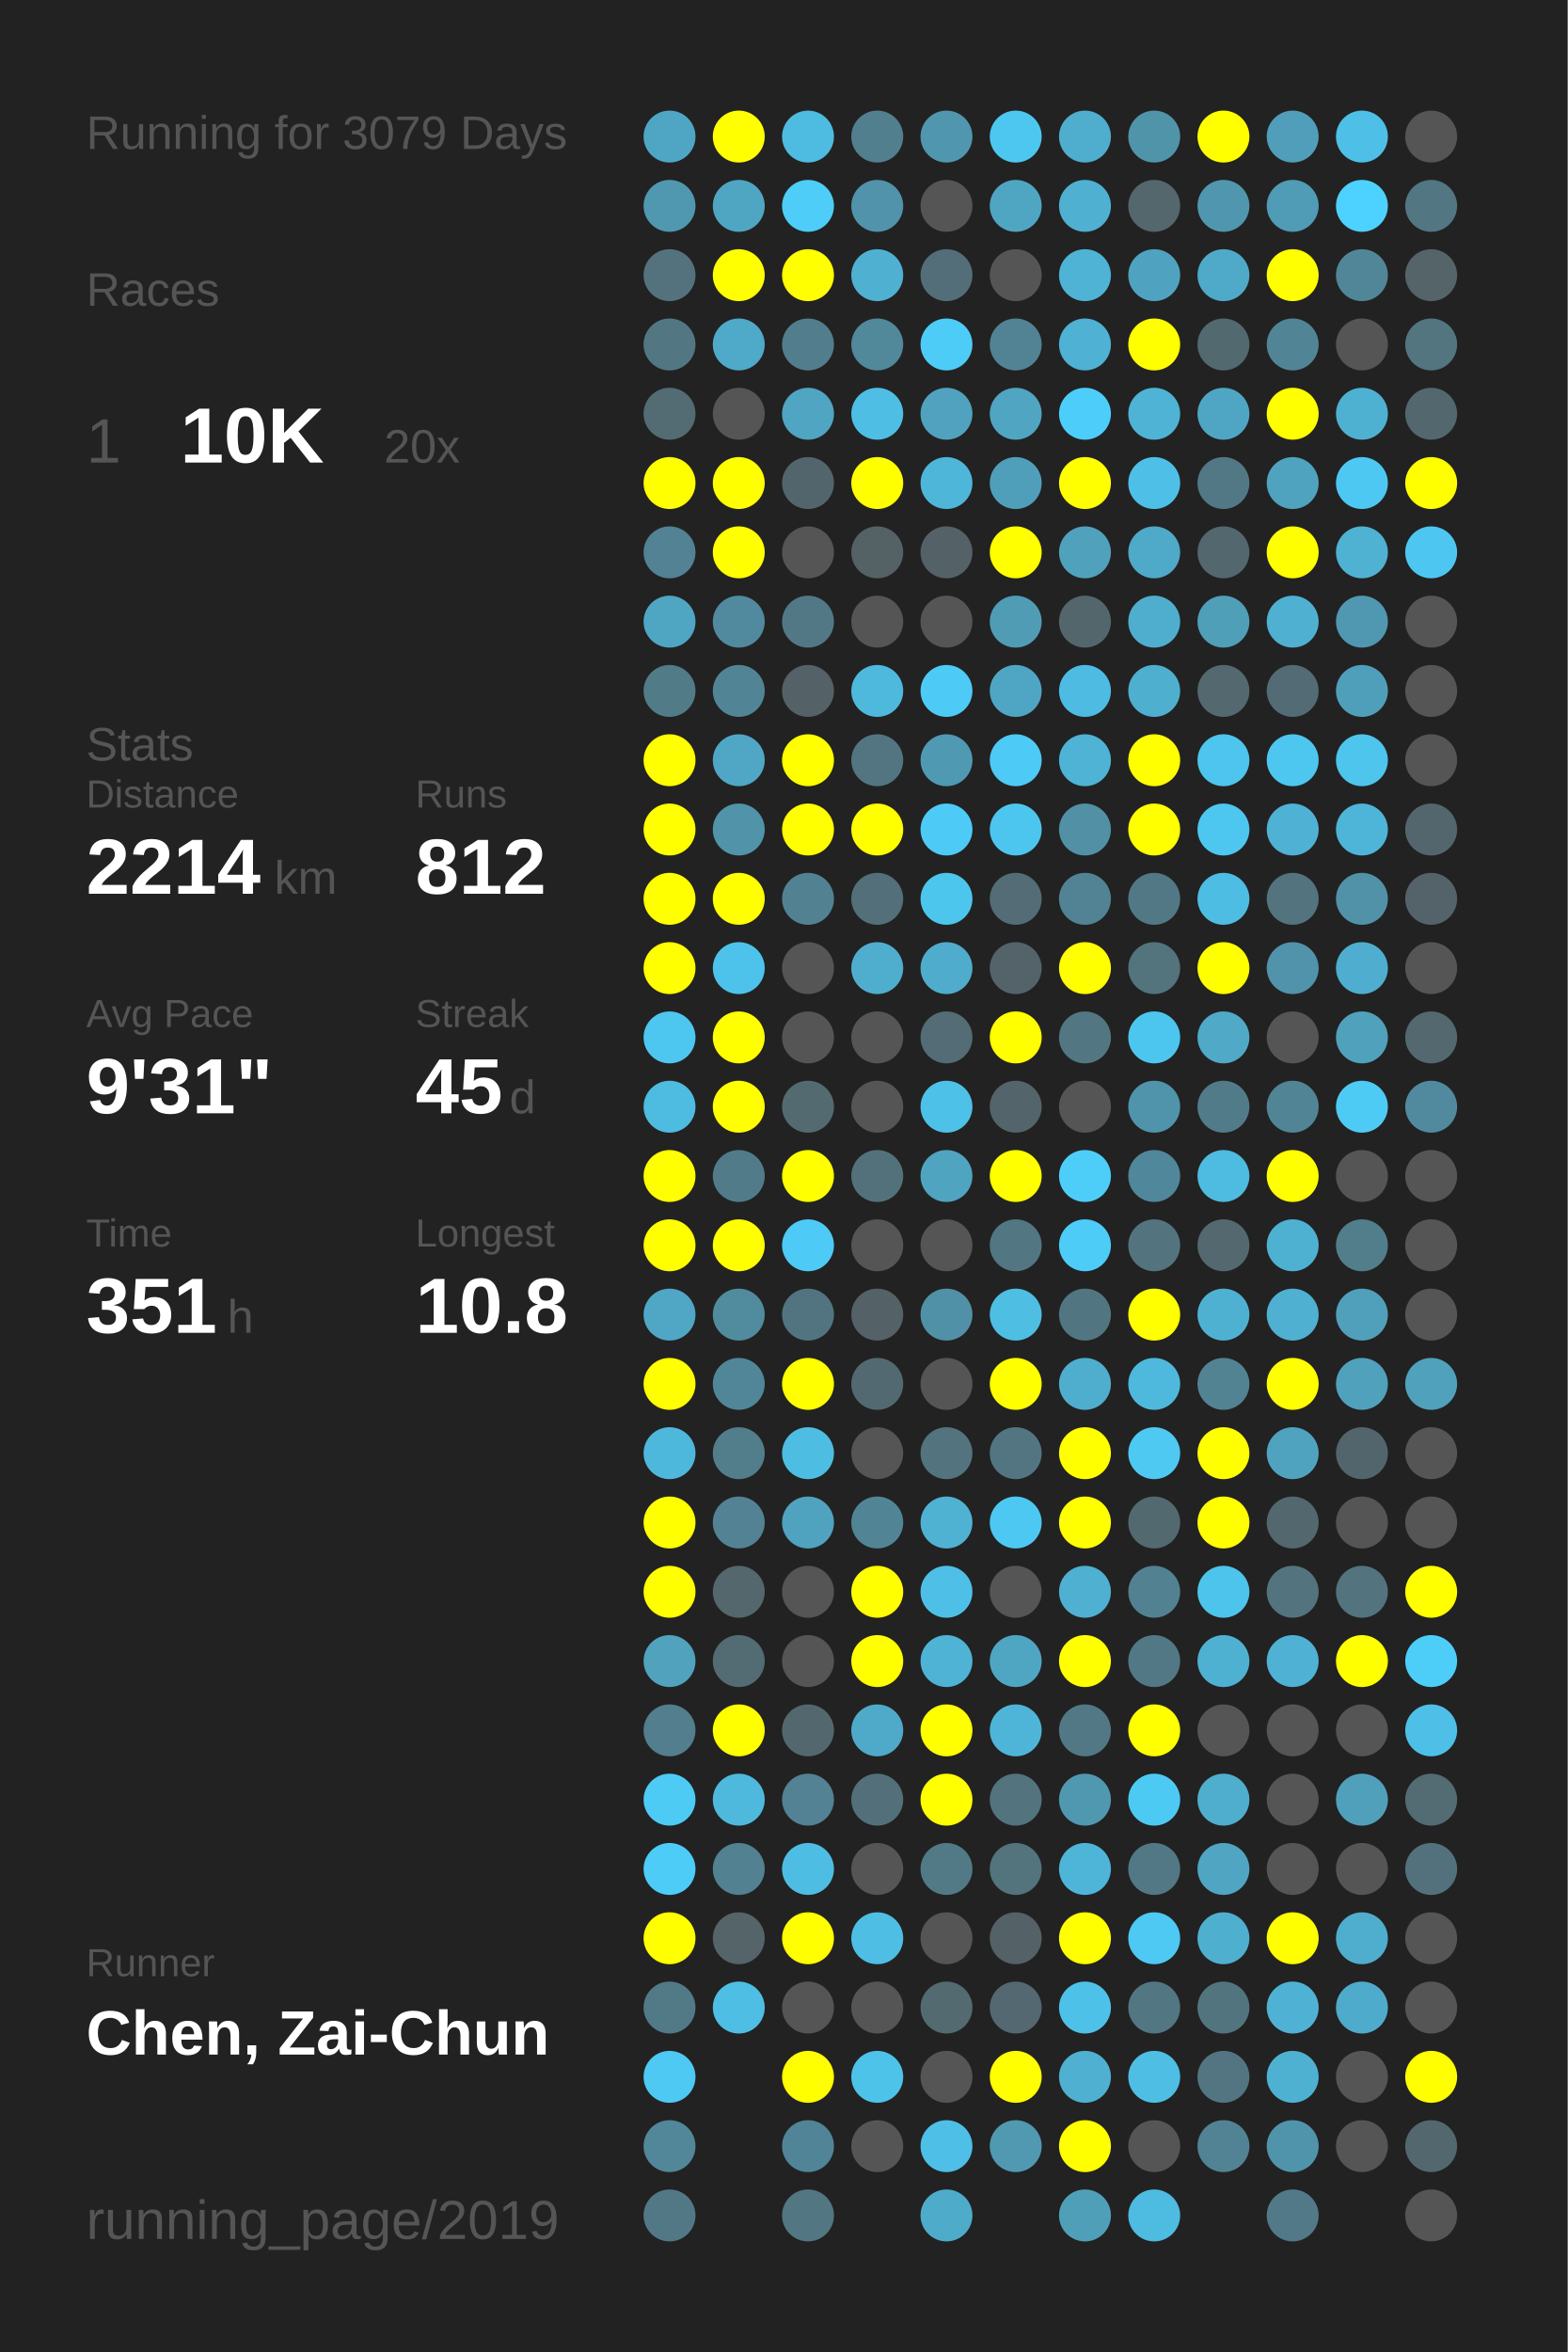
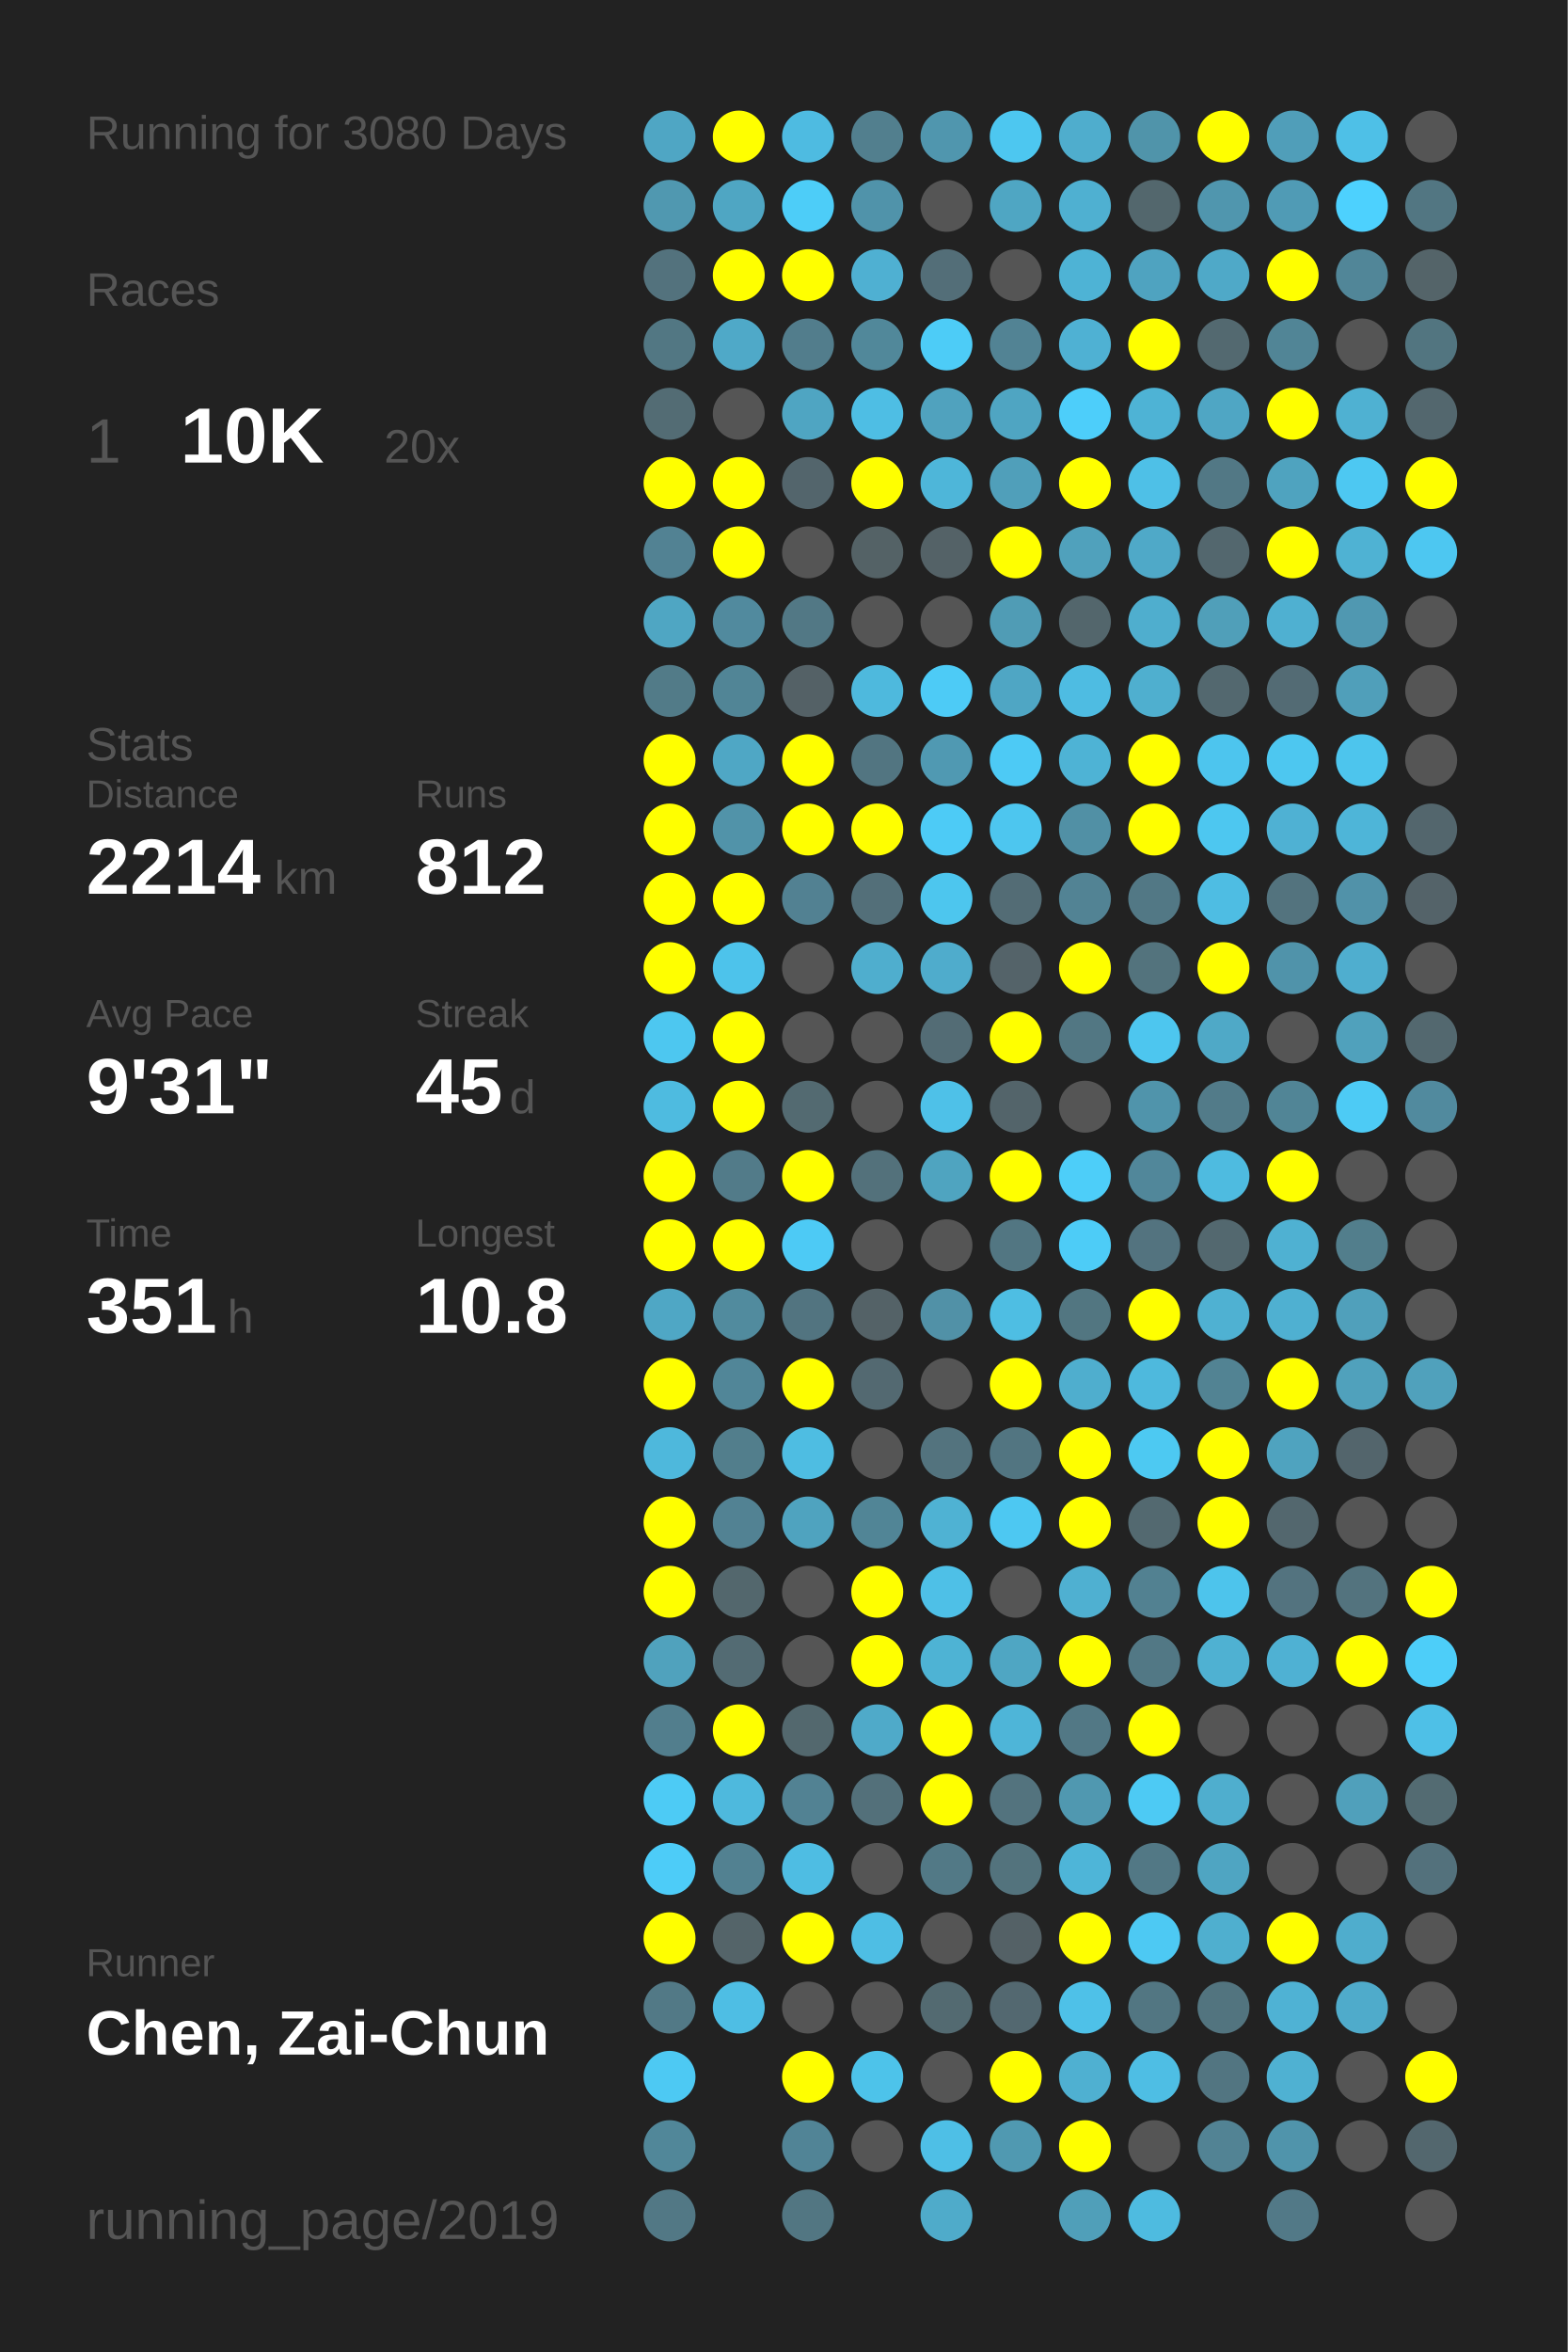
<svg xmlns="http://www.w3.org/2000/svg" baseProfile="full" height="300mm" version="1.1" viewBox="0,0,200,300" width="200mm">
  <defs />
  <rect fill="#222222" height="300" width="200" x="0" y="0" />
-   <text fill="#555555" style="font-size:6px; font-family:Arial;" x="11" y="19">Running for 3079 Days</text>
+   <text fill="#555555" style="font-size:6px; font-family:Arial;" x="11" y="19">Running for 3080 Days</text>
  <text fill="#555555" style="font-size:6px; font-family:Arial;" x="11" y="39">Races</text>
  <text fill="#555555" style="font-size:8px; font-family:Arial;" x="11" y="59">1</text>
  <text fill="#FFFFFF" style="font-size:10px; font-family:Arial; font-weight:bold;" x="23" y="59">10K</text>
  <text fill="#555555" style="font-size:6px; font-family:Arial;" x="49" y="59">20x</text>
  <text fill="#555555" style="font-size:6px; font-family:Arial;" x="11" y="97">Stats</text>
  <text fill="#555555" style="font-size:5px; font-family:Arial;" x="11" y="103">Distance</text>
  <text fill="#FFFFFF" style="font-size:10px; font-family:Arial; font-weight:bold;" x="11" y="114">2214</text>
  <text fill="#555555" style="font-size:6px; font-family:Arial;" x="35" y="114">km</text>
  <text fill="#555555" style="font-size:5px; font-family:Arial;" x="53" y="103">Runs</text>
  <text fill="#FFFFFF" style="font-size:10px; font-family:Arial; font-weight:bold;" x="53" y="114">812</text>
  <text fill="#555555" style="font-size:5px; font-family:Arial;" x="11" y="131">Avg Pace</text>
  <text fill="#FFFFFF" style="font-size:10px; font-family:Arial; font-weight:bold;" x="11" y="142">9'31"</text>
  <text fill="#555555" style="font-size:5px; font-family:Arial;" x="53" y="131">Streak</text>
  <text fill="#FFFFFF" style="font-size:10px; font-family:Arial; font-weight:bold;" x="53" y="142">45</text>
  <text fill="#555555" style="font-size:6px; font-family:Arial;" x="65" y="142">d</text>
  <text fill="#555555" style="font-size:5px; font-family:Arial;" x="11" y="159">Time</text>
  <text fill="#FFFFFF" style="font-size:10px; font-family:Arial; font-weight:bold;" x="11" y="170">351</text>
  <text fill="#555555" style="font-size:6px; font-family:Arial;" x="29" y="170">h</text>
  <text fill="#555555" style="font-size:5px; font-family:Arial;" x="53" y="159">Longest</text>
  <text fill="#FFFFFF" style="font-size:10px; font-family:Arial; font-weight:bold;" x="53" y="170">10.8</text>
  <text fill="#555555" style="font-size:5px; font-family:Arial;" x="11" y="252.065">Runner</text>
  <text fill="#FFFFFF" style="font-size:8px; font-family:Arial; font-weight:bold;" x="11" y="262.065">Chen, Zai-Chun</text>
  <text fill="#555555" style="font-size:7px; font-family:Arial;" x="11" y="285.581">running_page/2019</text>
  <circle cx="85.417" cy="17.419" fill="#4fa6c4" r="3.312" />
  <circle cx="85.417" cy="26.258" fill="#5098b0" r="3.312" />
  <circle cx="85.417" cy="35.097" fill="#53727d" r="3.312" />
  <circle cx="85.417" cy="43.935" fill="#527783" r="3.312" />
  <circle cx="85.417" cy="52.774" fill="#536c74" r="3.312" />
  <circle cx="85.417" cy="61.613" fill="#FFFF00" r="3.312" />
  <circle cx="85.417" cy="70.452" fill="#528293" r="3.312" />
  <circle cx="85.417" cy="79.29" fill="#4fa6c3" r="3.312" />
  <circle cx="85.417" cy="88.129" fill="#527b88" r="3.312" />
  <circle cx="85.417" cy="96.968" fill="#FFFF00" r="3.312" />
  <circle cx="85.417" cy="105.806" fill="#FFFF00" r="3.312" />
  <circle cx="85.417" cy="114.645" fill="#FFFF00" r="3.312" />
  <circle cx="85.417" cy="123.484" fill="#FFFF00" r="3.312" />
  <circle cx="85.417" cy="132.323" fill="#4dc7f0" r="3.312" />
  <circle cx="85.417" cy="141.161" fill="#4ebbe0" r="3.312" />
  <circle cx="85.417" cy="150" fill="#FFFF00" r="3.312" />
  <circle cx="85.417" cy="158.839" fill="#FFFF00" r="3.312" />
  <circle cx="85.417" cy="167.677" fill="#4fa7c5" r="3.312" />
  <circle cx="85.417" cy="176.516" fill="#FFFF00" r="3.312" />
  <circle cx="85.417" cy="185.355" fill="#4eb8dc" r="3.312" />
  <circle cx="85.417" cy="194.194" fill="#FFFF00" r="3.312" />
  <circle cx="85.417" cy="203.032" fill="#FFFF00" r="3.312" />
  <circle cx="85.417" cy="211.871" fill="#50a2bd" r="3.312" />
  <circle cx="85.417" cy="220.71" fill="#527e8d" r="3.312" />
  <circle cx="85.417" cy="229.548" fill="#4dcbf5" r="3.312" />
  <circle cx="85.417" cy="238.387" fill="#4dccf8" r="3.312" />
  <circle cx="85.417" cy="247.226" fill="#FFFF00" r="3.312" />
  <circle cx="85.417" cy="256.065" fill="#527986" r="3.312" />
  <circle cx="85.417" cy="264.903" fill="#4dc9f3" r="3.312" />
  <circle cx="85.417" cy="273.742" fill="#518799" r="3.312" />
  <circle cx="85.417" cy="282.581" fill="#527885" r="3.312" />
  <circle cx="94.25" cy="17.419" fill="#FFFF00" r="3.312" />
  <circle cx="94.25" cy="26.258" fill="#4fa6c3" r="3.312" />
  <circle cx="94.25" cy="35.097" fill="#FFFF00" r="3.312" />
  <circle cx="94.25" cy="43.935" fill="#4fa9c8" r="3.312" />
  <circle cx="94.25" cy="52.774" fill="#555555" r="3.312" />
  <circle cx="94.25" cy="61.613" fill="#FFFF00" r="3.312" />
  <circle cx="94.25" cy="70.452" fill="#FFFF00" r="3.312" />
  <circle cx="94.25" cy="79.29" fill="#518a9e" r="3.312" />
  <circle cx="94.25" cy="88.129" fill="#518596" r="3.312" />
  <circle cx="94.25" cy="96.968" fill="#4fa7c5" r="3.312" />
  <circle cx="94.25" cy="105.806" fill="#5193a9" r="3.312" />
  <circle cx="94.25" cy="114.645" fill="#FFFF00" r="3.312" />
  <circle cx="94.25" cy="123.484" fill="#4dc3eb" r="3.312" />
  <circle cx="94.25" cy="132.323" fill="#FFFF00" r="3.312" />
  <circle cx="94.25" cy="141.161" fill="#FFFF00" r="3.312" />
  <circle cx="94.25" cy="150" fill="#527b89" r="3.312" />
  <circle cx="94.25" cy="158.839" fill="#FFFF00" r="3.312" />
  <circle cx="94.25" cy="167.677" fill="#518b9e" r="3.312" />
  <circle cx="94.25" cy="176.516" fill="#518698" r="3.312" />
  <circle cx="94.25" cy="185.355" fill="#527e8c" r="3.312" />
  <circle cx="94.25" cy="194.194" fill="#528293" r="3.312" />
  <circle cx="94.25" cy="203.032" fill="#53676d" r="3.312" />
  <circle cx="94.25" cy="211.871" fill="#536b73" r="3.312" />
  <circle cx="94.25" cy="220.71" fill="#FFFF00" r="3.312" />
  <circle cx="94.25" cy="229.548" fill="#4eb9dd" r="3.312" />
  <circle cx="94.25" cy="238.387" fill="#528191" r="3.312" />
  <circle cx="94.25" cy="247.226" fill="#546469" r="3.312" />
  <circle cx="94.25" cy="256.065" fill="#4ebee4" r="3.312" />
  <circle cx="103.083" cy="17.419" fill="#4ebbe1" r="3.312" />
  <circle cx="103.083" cy="26.258" fill="#4dcdf8" r="3.312" />
  <circle cx="103.083" cy="35.097" fill="#FFFF00" r="3.312" />
  <circle cx="103.083" cy="43.935" fill="#527d8c" r="3.312" />
  <circle cx="103.083" cy="52.774" fill="#4fa5c2" r="3.312" />
  <circle cx="103.083" cy="61.613" fill="#53656c" r="3.312" />
  <circle cx="103.083" cy="70.452" fill="#555555" r="3.312" />
  <circle cx="103.083" cy="79.29" fill="#527885" r="3.312" />
  <circle cx="103.083" cy="88.129" fill="#546166" r="3.312" />
  <circle cx="103.083" cy="96.968" fill="#FFFF00" r="3.312" />
  <circle cx="103.083" cy="105.806" fill="#FFFF00" r="3.312" />
  <circle cx="103.083" cy="114.645" fill="#528192" r="3.312" />
  <circle cx="103.083" cy="123.484" fill="#555555" r="3.312" />
  <circle cx="103.083" cy="132.323" fill="#555555" r="3.312" />
  <circle cx="103.083" cy="141.161" fill="#536a71" r="3.312" />
  <circle cx="103.083" cy="150" fill="#FFFF00" r="3.312" />
  <circle cx="103.083" cy="158.839" fill="#4dcaf5" r="3.312" />
  <circle cx="103.083" cy="167.677" fill="#527480" r="3.312" />
  <circle cx="103.083" cy="176.516" fill="#FFFF00" r="3.312" />
  <circle cx="103.083" cy="185.355" fill="#4ebde2" r="3.312" />
  <circle cx="103.083" cy="194.194" fill="#4fa3bf" r="3.312" />
  <circle cx="103.083" cy="203.032" fill="#555555" r="3.312" />
  <circle cx="103.083" cy="211.871" fill="#555555" r="3.312" />
  <circle cx="103.083" cy="220.71" fill="#53686e" r="3.312" />
  <circle cx="103.083" cy="229.548" fill="#528293" r="3.312" />
  <circle cx="103.083" cy="238.387" fill="#4ebde3" r="3.312" />
  <circle cx="103.083" cy="247.226" fill="#FFFF00" r="3.312" />
  <circle cx="103.083" cy="256.065" fill="#555555" r="3.312" />
  <circle cx="103.083" cy="264.903" fill="#FFFF00" r="3.312" />
  <circle cx="103.083" cy="273.742" fill="#518496" r="3.312" />
  <circle cx="103.083" cy="282.581" fill="#527682" r="3.312" />
  <circle cx="111.917" cy="17.419" fill="#527f8e" r="3.312" />
  <circle cx="111.917" cy="26.258" fill="#5093aa" r="3.312" />
  <circle cx="111.917" cy="35.097" fill="#4fb0d2" r="3.312" />
  <circle cx="111.917" cy="43.935" fill="#51889a" r="3.312" />
  <circle cx="111.917" cy="52.774" fill="#4ebee4" r="3.312" />
  <circle cx="111.917" cy="61.613" fill="#FFFF00" r="3.312" />
  <circle cx="111.917" cy="70.452" fill="#546266" r="3.312" />
  <circle cx="111.917" cy="79.29" fill="#555555" r="3.312" />
  <circle cx="111.917" cy="88.129" fill="#4eb9dd" r="3.312" />
  <circle cx="111.917" cy="96.968" fill="#527581" r="3.312" />
  <circle cx="111.917" cy="105.806" fill="#FFFF00" r="3.312" />
  <circle cx="111.917" cy="114.645" fill="#536f79" r="3.312" />
  <circle cx="111.917" cy="123.484" fill="#4faece" r="3.312" />
  <circle cx="111.917" cy="132.323" fill="#555555" r="3.312" />
  <circle cx="111.917" cy="141.161" fill="#555555" r="3.312" />
  <circle cx="111.917" cy="150" fill="#53717b" r="3.312" />
  <circle cx="111.917" cy="158.839" fill="#555555" r="3.312" />
  <circle cx="111.917" cy="167.677" fill="#546267" r="3.312" />
  <circle cx="111.917" cy="176.516" fill="#536971" r="3.312" />
  <circle cx="111.917" cy="185.355" fill="#555555" r="3.312" />
  <circle cx="111.917" cy="194.194" fill="#518596" r="3.312" />
  <circle cx="111.917" cy="203.032" fill="#FFFF00" r="3.312" />
  <circle cx="111.917" cy="211.871" fill="#FFFF00" r="3.312" />
  <circle cx="111.917" cy="220.71" fill="#4faac9" r="3.312" />
  <circle cx="111.917" cy="229.548" fill="#53707a" r="3.312" />
  <circle cx="111.917" cy="238.387" fill="#555555" r="3.312" />
  <circle cx="111.917" cy="247.226" fill="#4ebee4" r="3.312" />
  <circle cx="111.917" cy="256.065" fill="#555555" r="3.312" />
  <circle cx="111.917" cy="264.903" fill="#4dc3ea" r="3.312" />
  <circle cx="111.917" cy="273.742" fill="#555555" r="3.312" />
  <circle cx="120.75" cy="17.419" fill="#5096ae" r="3.312" />
  <circle cx="120.75" cy="26.258" fill="#555555" r="3.312" />
  <circle cx="120.75" cy="35.097" fill="#536e78" r="3.312" />
  <circle cx="120.75" cy="43.935" fill="#4dccf7" r="3.312" />
  <circle cx="120.75" cy="52.774" fill="#50a2be" r="3.312" />
  <circle cx="120.75" cy="61.613" fill="#4eb6d9" r="3.312" />
  <circle cx="120.75" cy="70.452" fill="#546267" r="3.312" />
  <circle cx="120.75" cy="79.29" fill="#555555" r="3.312" />
  <circle cx="120.75" cy="88.129" fill="#4dcbf6" r="3.312" />
  <circle cx="120.75" cy="96.968" fill="#5099b2" r="3.312" />
  <circle cx="120.75" cy="105.806" fill="#4dcbf6" r="3.312" />
  <circle cx="120.75" cy="114.645" fill="#4dc6ee" r="3.312" />
  <circle cx="120.75" cy="123.484" fill="#4faccc" r="3.312" />
  <circle cx="120.75" cy="132.323" fill="#536c75" r="3.312" />
  <circle cx="120.75" cy="141.161" fill="#4ec1e8" r="3.312" />
  <circle cx="120.75" cy="150" fill="#4fa4c0" r="3.312" />
  <circle cx="120.75" cy="158.839" fill="#555555" r="3.312" />
  <circle cx="120.75" cy="167.677" fill="#5191a7" r="3.312" />
  <circle cx="120.75" cy="176.516" fill="#555555" r="3.312" />
  <circle cx="120.75" cy="185.355" fill="#53737e" r="3.312" />
  <circle cx="120.75" cy="194.194" fill="#4fb2d3" r="3.312" />
  <circle cx="120.75" cy="203.032" fill="#4ec0e7" r="3.312" />
  <circle cx="120.75" cy="211.871" fill="#4eb3d4" r="3.312" />
  <circle cx="120.75" cy="220.71" fill="#FFFF00" r="3.312" />
  <circle cx="120.75" cy="229.548" fill="#FFFF00" r="3.312" />
  <circle cx="120.75" cy="238.387" fill="#527986" r="3.312" />
  <circle cx="120.75" cy="247.226" fill="#555555" r="3.312" />
  <circle cx="120.75" cy="256.065" fill="#536a71" r="3.312" />
  <circle cx="120.75" cy="264.903" fill="#555555" r="3.312" />
  <circle cx="120.75" cy="273.742" fill="#4ebfe6" r="3.312" />
  <circle cx="120.75" cy="282.581" fill="#4fabca" r="3.312" />
  <circle cx="129.583" cy="17.419" fill="#4dc7f0" r="3.312" />
  <circle cx="129.583" cy="26.258" fill="#4fa6c3" r="3.312" />
  <circle cx="129.583" cy="35.097" fill="#555555" r="3.312" />
  <circle cx="129.583" cy="43.935" fill="#528394" r="3.312" />
  <circle cx="129.583" cy="52.774" fill="#4fa5c2" r="3.312" />
  <circle cx="129.583" cy="61.613" fill="#509fba" r="3.312" />
  <circle cx="129.583" cy="70.452" fill="#FFFF00" r="3.312" />
  <circle cx="129.583" cy="79.29" fill="#509cb5" r="3.312" />
  <circle cx="129.583" cy="88.129" fill="#4fa6c4" r="3.312" />
  <circle cx="129.583" cy="96.968" fill="#4dcaf5" r="3.312" />
  <circle cx="129.583" cy="105.806" fill="#4dc6ef" r="3.312" />
  <circle cx="129.583" cy="114.645" fill="#536c75" r="3.312" />
  <circle cx="129.583" cy="123.484" fill="#546369" r="3.312" />
  <circle cx="129.583" cy="132.323" fill="#FFFF00" r="3.312" />
  <circle cx="129.583" cy="141.161" fill="#53646a" r="3.312" />
  <circle cx="129.583" cy="150" fill="#FFFF00" r="3.312" />
  <circle cx="129.583" cy="158.839" fill="#527682" r="3.312" />
  <circle cx="129.583" cy="167.677" fill="#4ebee3" r="3.312" />
  <circle cx="129.583" cy="176.516" fill="#FFFF00" r="3.312" />
  <circle cx="129.583" cy="185.355" fill="#527581" r="3.312" />
  <circle cx="129.583" cy="194.194" fill="#4dc8f2" r="3.312" />
  <circle cx="129.583" cy="203.032" fill="#555555" r="3.312" />
  <circle cx="129.583" cy="211.871" fill="#4fa6c3" r="3.312" />
  <circle cx="129.583" cy="220.71" fill="#4eb5d8" r="3.312" />
  <circle cx="129.583" cy="229.548" fill="#53737e" r="3.312" />
  <circle cx="129.583" cy="238.387" fill="#53737d" r="3.312" />
  <circle cx="129.583" cy="247.226" fill="#546166" r="3.312" />
  <circle cx="129.583" cy="256.065" fill="#536870" r="3.312" />
  <circle cx="129.583" cy="264.903" fill="#FFFF00" r="3.312" />
  <circle cx="129.583" cy="273.742" fill="#5099b1" r="3.312" />
  <circle cx="138.417" cy="17.419" fill="#4fadcd" r="3.312" />
  <circle cx="138.417" cy="26.258" fill="#4fb0d1" r="3.312" />
  <circle cx="138.417" cy="35.097" fill="#4eb3d5" r="3.312" />
  <circle cx="138.417" cy="43.935" fill="#4fb1d3" r="3.312" />
  <circle cx="138.417" cy="52.774" fill="#4dcefa" r="3.312" />
  <circle cx="138.417" cy="61.613" fill="#FFFF00" r="3.312" />
  <circle cx="138.417" cy="70.452" fill="#50a1bc" r="3.312" />
  <circle cx="138.417" cy="79.29" fill="#53666c" r="3.312" />
  <circle cx="138.417" cy="88.129" fill="#4ebce2" r="3.312" />
  <circle cx="138.417" cy="96.968" fill="#4eb3d5" r="3.312" />
  <circle cx="138.417" cy="105.806" fill="#5190a5" r="3.312" />
  <circle cx="138.417" cy="114.645" fill="#528394" r="3.312" />
  <circle cx="138.417" cy="123.484" fill="#FFFF00" r="3.312" />
  <circle cx="138.417" cy="132.323" fill="#527783" r="3.312" />
  <circle cx="138.417" cy="141.161" fill="#555555" r="3.312" />
  <circle cx="138.417" cy="150" fill="#4dcef9" r="3.312" />
  <circle cx="138.417" cy="158.839" fill="#4dccf7" r="3.312" />
  <circle cx="138.417" cy="167.677" fill="#527681" r="3.312" />
  <circle cx="138.417" cy="176.516" fill="#4faece" r="3.312" />
  <circle cx="138.417" cy="185.355" fill="#FFFF00" r="3.312" />
  <circle cx="138.417" cy="194.194" fill="#FFFF00" r="3.312" />
  <circle cx="138.417" cy="203.032" fill="#4fb0d1" r="3.312" />
  <circle cx="138.417" cy="211.871" fill="#FFFF00" r="3.312" />
  <circle cx="138.417" cy="220.71" fill="#527885" r="3.312" />
  <circle cx="138.417" cy="229.548" fill="#5098b0" r="3.312" />
  <circle cx="138.417" cy="238.387" fill="#4eb5d8" r="3.312" />
  <circle cx="138.417" cy="247.226" fill="#FFFF00" r="3.312" />
  <circle cx="138.417" cy="256.065" fill="#4ec1e8" r="3.312" />
  <circle cx="138.417" cy="264.903" fill="#4fb0d1" r="3.312" />
  <circle cx="138.417" cy="273.742" fill="#FFFF00" r="3.312" />
  <circle cx="138.417" cy="282.581" fill="#509fb9" r="3.312" />
  <circle cx="147.25" cy="17.419" fill="#5094aa" r="3.312" />
  <circle cx="147.25" cy="26.258" fill="#53676d" r="3.312" />
  <circle cx="147.25" cy="35.097" fill="#4fa3c0" r="3.312" />
  <circle cx="147.25" cy="43.935" fill="#FFFF00" r="3.312" />
  <circle cx="147.25" cy="52.774" fill="#4eb3d5" r="3.312" />
  <circle cx="147.25" cy="61.613" fill="#4ec0e7" r="3.312" />
  <circle cx="147.25" cy="70.452" fill="#4fa9c8" r="3.312" />
  <circle cx="147.25" cy="79.29" fill="#4faece" r="3.312" />
  <circle cx="147.25" cy="88.129" fill="#4fafcf" r="3.312" />
  <circle cx="147.25" cy="96.968" fill="#FFFF00" r="3.312" />
  <circle cx="147.25" cy="105.806" fill="#FFFF00" r="3.312" />
  <circle cx="147.25" cy="114.645" fill="#527885" r="3.312" />
  <circle cx="147.25" cy="123.484" fill="#53737d" r="3.312" />
  <circle cx="147.25" cy="132.323" fill="#4dc6ef" r="3.312" />
  <circle cx="147.25" cy="141.161" fill="#5094ab" r="3.312" />
  <circle cx="147.25" cy="150" fill="#51879a" r="3.312" />
  <circle cx="147.25" cy="158.839" fill="#53737f" r="3.312" />
  <circle cx="147.25" cy="167.677" fill="#FFFF00" r="3.312" />
  <circle cx="147.25" cy="176.516" fill="#4eb9dd" r="3.312" />
  <circle cx="147.25" cy="185.355" fill="#4dc9f2" r="3.312" />
  <circle cx="147.25" cy="194.194" fill="#536970" r="3.312" />
  <circle cx="147.25" cy="203.032" fill="#528191" r="3.312" />
  <circle cx="147.25" cy="211.871" fill="#527885" r="3.312" />
  <circle cx="147.25" cy="220.71" fill="#FFFF00" r="3.312" />
  <circle cx="147.25" cy="229.548" fill="#4dcaf4" r="3.312" />
  <circle cx="147.25" cy="238.387" fill="#527885" r="3.312" />
  <circle cx="147.25" cy="247.226" fill="#4dc9f3" r="3.312" />
  <circle cx="147.25" cy="256.065" fill="#527682" r="3.312" />
  <circle cx="147.25" cy="264.903" fill="#4ebee4" r="3.312" />
  <circle cx="147.25" cy="273.742" fill="#555555" r="3.312" />
  <circle cx="147.25" cy="282.581" fill="#4ebbe0" r="3.312" />
  <circle cx="156.083" cy="17.419" fill="#FFFF00" r="3.312" />
  <circle cx="156.083" cy="26.258" fill="#5096ae" r="3.312" />
  <circle cx="156.083" cy="35.097" fill="#4fa9c8" r="3.312" />
  <circle cx="156.083" cy="43.935" fill="#536970" r="3.312" />
  <circle cx="156.083" cy="52.774" fill="#4fa6c4" r="3.312" />
  <circle cx="156.083" cy="61.613" fill="#527885" r="3.312" />
  <circle cx="156.083" cy="70.452" fill="#53676e" r="3.312" />
  <circle cx="156.083" cy="79.29" fill="#509fb9" r="3.312" />
  <circle cx="156.083" cy="88.129" fill="#53686f" r="3.312" />
  <circle cx="156.083" cy="96.968" fill="#4dc5ee" r="3.312" />
  <circle cx="156.083" cy="105.806" fill="#4dc7f0" r="3.312" />
  <circle cx="156.083" cy="114.645" fill="#4ebde3" r="3.312" />
  <circle cx="156.083" cy="123.484" fill="#FFFF00" r="3.312" />
  <circle cx="156.083" cy="132.323" fill="#4fa9c7" r="3.312" />
  <circle cx="156.083" cy="141.161" fill="#527b89" r="3.312" />
  <circle cx="156.083" cy="150" fill="#4ebbe0" r="3.312" />
  <circle cx="156.083" cy="158.839" fill="#53686f" r="3.312" />
  <circle cx="156.083" cy="167.677" fill="#4fb1d2" r="3.312" />
  <circle cx="156.083" cy="176.516" fill="#528393" r="3.312" />
  <circle cx="156.083" cy="185.355" fill="#FFFF00" r="3.312" />
  <circle cx="156.083" cy="194.194" fill="#FFFF00" r="3.312" />
  <circle cx="156.083" cy="203.032" fill="#4dc4ec" r="3.312" />
  <circle cx="156.083" cy="211.871" fill="#4fb1d2" r="3.312" />
  <circle cx="156.083" cy="220.71" fill="#555555" r="3.312" />
  <circle cx="156.083" cy="229.548" fill="#4faece" r="3.312" />
  <circle cx="156.083" cy="238.387" fill="#4fa5c2" r="3.312" />
  <circle cx="156.083" cy="247.226" fill="#4fafcf" r="3.312" />
  <circle cx="156.083" cy="256.065" fill="#52747f" r="3.312" />
  <circle cx="156.083" cy="264.903" fill="#527581" r="3.312" />
  <circle cx="156.083" cy="273.742" fill="#528394" r="3.312" />
  <circle cx="164.917" cy="17.419" fill="#509eb9" r="3.312" />
  <circle cx="164.917" cy="26.258" fill="#509bb5" r="3.312" />
  <circle cx="164.917" cy="35.097" fill="#FFFF00" r="3.312" />
  <circle cx="164.917" cy="43.935" fill="#518596" r="3.312" />
  <circle cx="164.917" cy="52.774" fill="#FFFF00" r="3.312" />
  <circle cx="164.917" cy="61.613" fill="#4fa3bf" r="3.312" />
  <circle cx="164.917" cy="70.452" fill="#FFFF00" r="3.312" />
  <circle cx="164.917" cy="79.29" fill="#4fb0d1" r="3.312" />
  <circle cx="164.917" cy="88.129" fill="#536b74" r="3.312" />
  <circle cx="164.917" cy="96.968" fill="#4dc7f0" r="3.312" />
  <circle cx="164.917" cy="105.806" fill="#4fb1d3" r="3.312" />
  <circle cx="164.917" cy="114.645" fill="#53737e" r="3.312" />
  <circle cx="164.917" cy="123.484" fill="#5093aa" r="3.312" />
  <circle cx="164.917" cy="132.323" fill="#555555" r="3.312" />
  <circle cx="164.917" cy="141.161" fill="#518596" r="3.312" />
  <circle cx="164.917" cy="150" fill="#FFFF00" r="3.312" />
  <circle cx="164.917" cy="158.839" fill="#4fb1d2" r="3.312" />
  <circle cx="164.917" cy="167.677" fill="#4fb0d1" r="3.312" />
  <circle cx="164.917" cy="176.516" fill="#FFFF00" r="3.312" />
  <circle cx="164.917" cy="185.355" fill="#4fa3bf" r="3.312" />
  <circle cx="164.917" cy="194.194" fill="#53676e" r="3.312" />
  <circle cx="164.917" cy="203.032" fill="#53737f" r="3.312" />
  <circle cx="164.917" cy="211.871" fill="#4fb1d3" r="3.312" />
  <circle cx="164.917" cy="220.71" fill="#555555" r="3.312" />
  <circle cx="164.917" cy="229.548" fill="#555555" r="3.312" />
  <circle cx="164.917" cy="238.387" fill="#555555" r="3.312" />
  <circle cx="164.917" cy="247.226" fill="#FFFF00" r="3.312" />
  <circle cx="164.917" cy="256.065" fill="#4fb2d4" r="3.312" />
  <circle cx="164.917" cy="264.903" fill="#4fb1d2" r="3.312" />
  <circle cx="164.917" cy="273.742" fill="#5094ab" r="3.312" />
  <circle cx="164.917" cy="282.581" fill="#527987" r="3.312" />
  <circle cx="173.75" cy="17.419" fill="#4ec0e7" r="3.312" />
  <circle cx="173.75" cy="26.258" fill="#4dd1fe" r="3.312" />
  <circle cx="173.75" cy="35.097" fill="#518698" r="3.312" />
  <circle cx="173.75" cy="43.935" fill="#555555" r="3.312" />
  <circle cx="173.75" cy="52.774" fill="#4fb1d2" r="3.312" />
  <circle cx="173.75" cy="61.613" fill="#4dc8f2" r="3.312" />
  <circle cx="173.75" cy="70.452" fill="#4fb2d3" r="3.312" />
  <circle cx="173.75" cy="79.29" fill="#5098b1" r="3.312" />
  <circle cx="173.75" cy="88.129" fill="#509fba" r="3.312" />
  <circle cx="173.75" cy="96.968" fill="#4dc5ed" r="3.312" />
  <circle cx="173.75" cy="105.806" fill="#4eb5d8" r="3.312" />
  <circle cx="173.75" cy="114.645" fill="#5192a9" r="3.312" />
  <circle cx="173.75" cy="123.484" fill="#4faecf" r="3.312" />
  <circle cx="173.75" cy="132.323" fill="#50a1bc" r="3.312" />
  <circle cx="173.75" cy="141.161" fill="#4dcbf5" r="3.312" />
  <circle cx="173.75" cy="150" fill="#555555" r="3.312" />
  <circle cx="173.75" cy="158.839" fill="#527e8c" r="3.312" />
  <circle cx="173.75" cy="167.677" fill="#50a0bb" r="3.312" />
  <circle cx="173.75" cy="176.516" fill="#50a1bc" r="3.312" />
  <circle cx="173.75" cy="185.355" fill="#53656c" r="3.312" />
  <circle cx="173.75" cy="194.194" fill="#555555" r="3.312" />
  <circle cx="173.75" cy="203.032" fill="#53737e" r="3.312" />
  <circle cx="173.75" cy="211.871" fill="#FFFF00" r="3.312" />
  <circle cx="173.75" cy="220.71" fill="#555555" r="3.312" />
  <circle cx="173.75" cy="229.548" fill="#50a0bb" r="3.312" />
  <circle cx="173.75" cy="238.387" fill="#555555" r="3.312" />
  <circle cx="173.75" cy="247.226" fill="#4fadcd" r="3.312" />
  <circle cx="173.75" cy="256.065" fill="#4fabcb" r="3.312" />
  <circle cx="173.75" cy="264.903" fill="#555555" r="3.312" />
  <circle cx="173.75" cy="273.742" fill="#555555" r="3.312" />
  <circle cx="182.583" cy="17.419" fill="#555555" r="3.312" />
  <circle cx="182.583" cy="26.258" fill="#527682" r="3.312" />
  <circle cx="182.583" cy="35.097" fill="#546469" r="3.312" />
  <circle cx="182.583" cy="43.935" fill="#527580" r="3.312" />
  <circle cx="182.583" cy="52.774" fill="#53676e" r="3.312" />
  <circle cx="182.583" cy="61.613" fill="#FFFF00" r="3.312" />
  <circle cx="182.583" cy="70.452" fill="#4dc7f1" r="3.312" />
  <circle cx="182.583" cy="79.29" fill="#555555" r="3.312" />
  <circle cx="182.583" cy="88.129" fill="#555555" r="3.312" />
  <circle cx="182.583" cy="96.968" fill="#555555" r="3.312" />
  <circle cx="182.583" cy="105.806" fill="#53666d" r="3.312" />
  <circle cx="182.583" cy="114.645" fill="#546369" r="3.312" />
  <circle cx="182.583" cy="123.484" fill="#555555" r="3.312" />
  <circle cx="182.583" cy="132.323" fill="#53686f" r="3.312" />
  <circle cx="182.583" cy="141.161" fill="#518a9e" r="3.312" />
  <circle cx="182.583" cy="150" fill="#555555" r="3.312" />
  <circle cx="182.583" cy="158.839" fill="#555555" r="3.312" />
  <circle cx="182.583" cy="167.677" fill="#555555" r="3.312" />
  <circle cx="182.583" cy="176.516" fill="#50a1bc" r="3.312" />
  <circle cx="182.583" cy="185.355" fill="#555555" r="3.312" />
  <circle cx="182.583" cy="194.194" fill="#555555" r="3.312" />
  <circle cx="182.583" cy="203.032" fill="#FFFF00" r="3.312" />
  <circle cx="182.583" cy="211.871" fill="#4dcef9" r="3.312" />
  <circle cx="182.583" cy="220.71" fill="#4ec0e7" r="3.312" />
  <circle cx="182.583" cy="229.548" fill="#536b72" r="3.312" />
  <circle cx="182.583" cy="238.387" fill="#53717c" r="3.312" />
  <circle cx="182.583" cy="247.226" fill="#555555" r="3.312" />
  <circle cx="182.583" cy="256.065" fill="#555555" r="3.312" />
  <circle cx="182.583" cy="264.903" fill="#FFFF00" r="3.312" />
  <circle cx="182.583" cy="273.742" fill="#53676e" r="3.312" />
  <circle cx="182.583" cy="282.581" fill="#555555" r="3.312" />
</svg>
